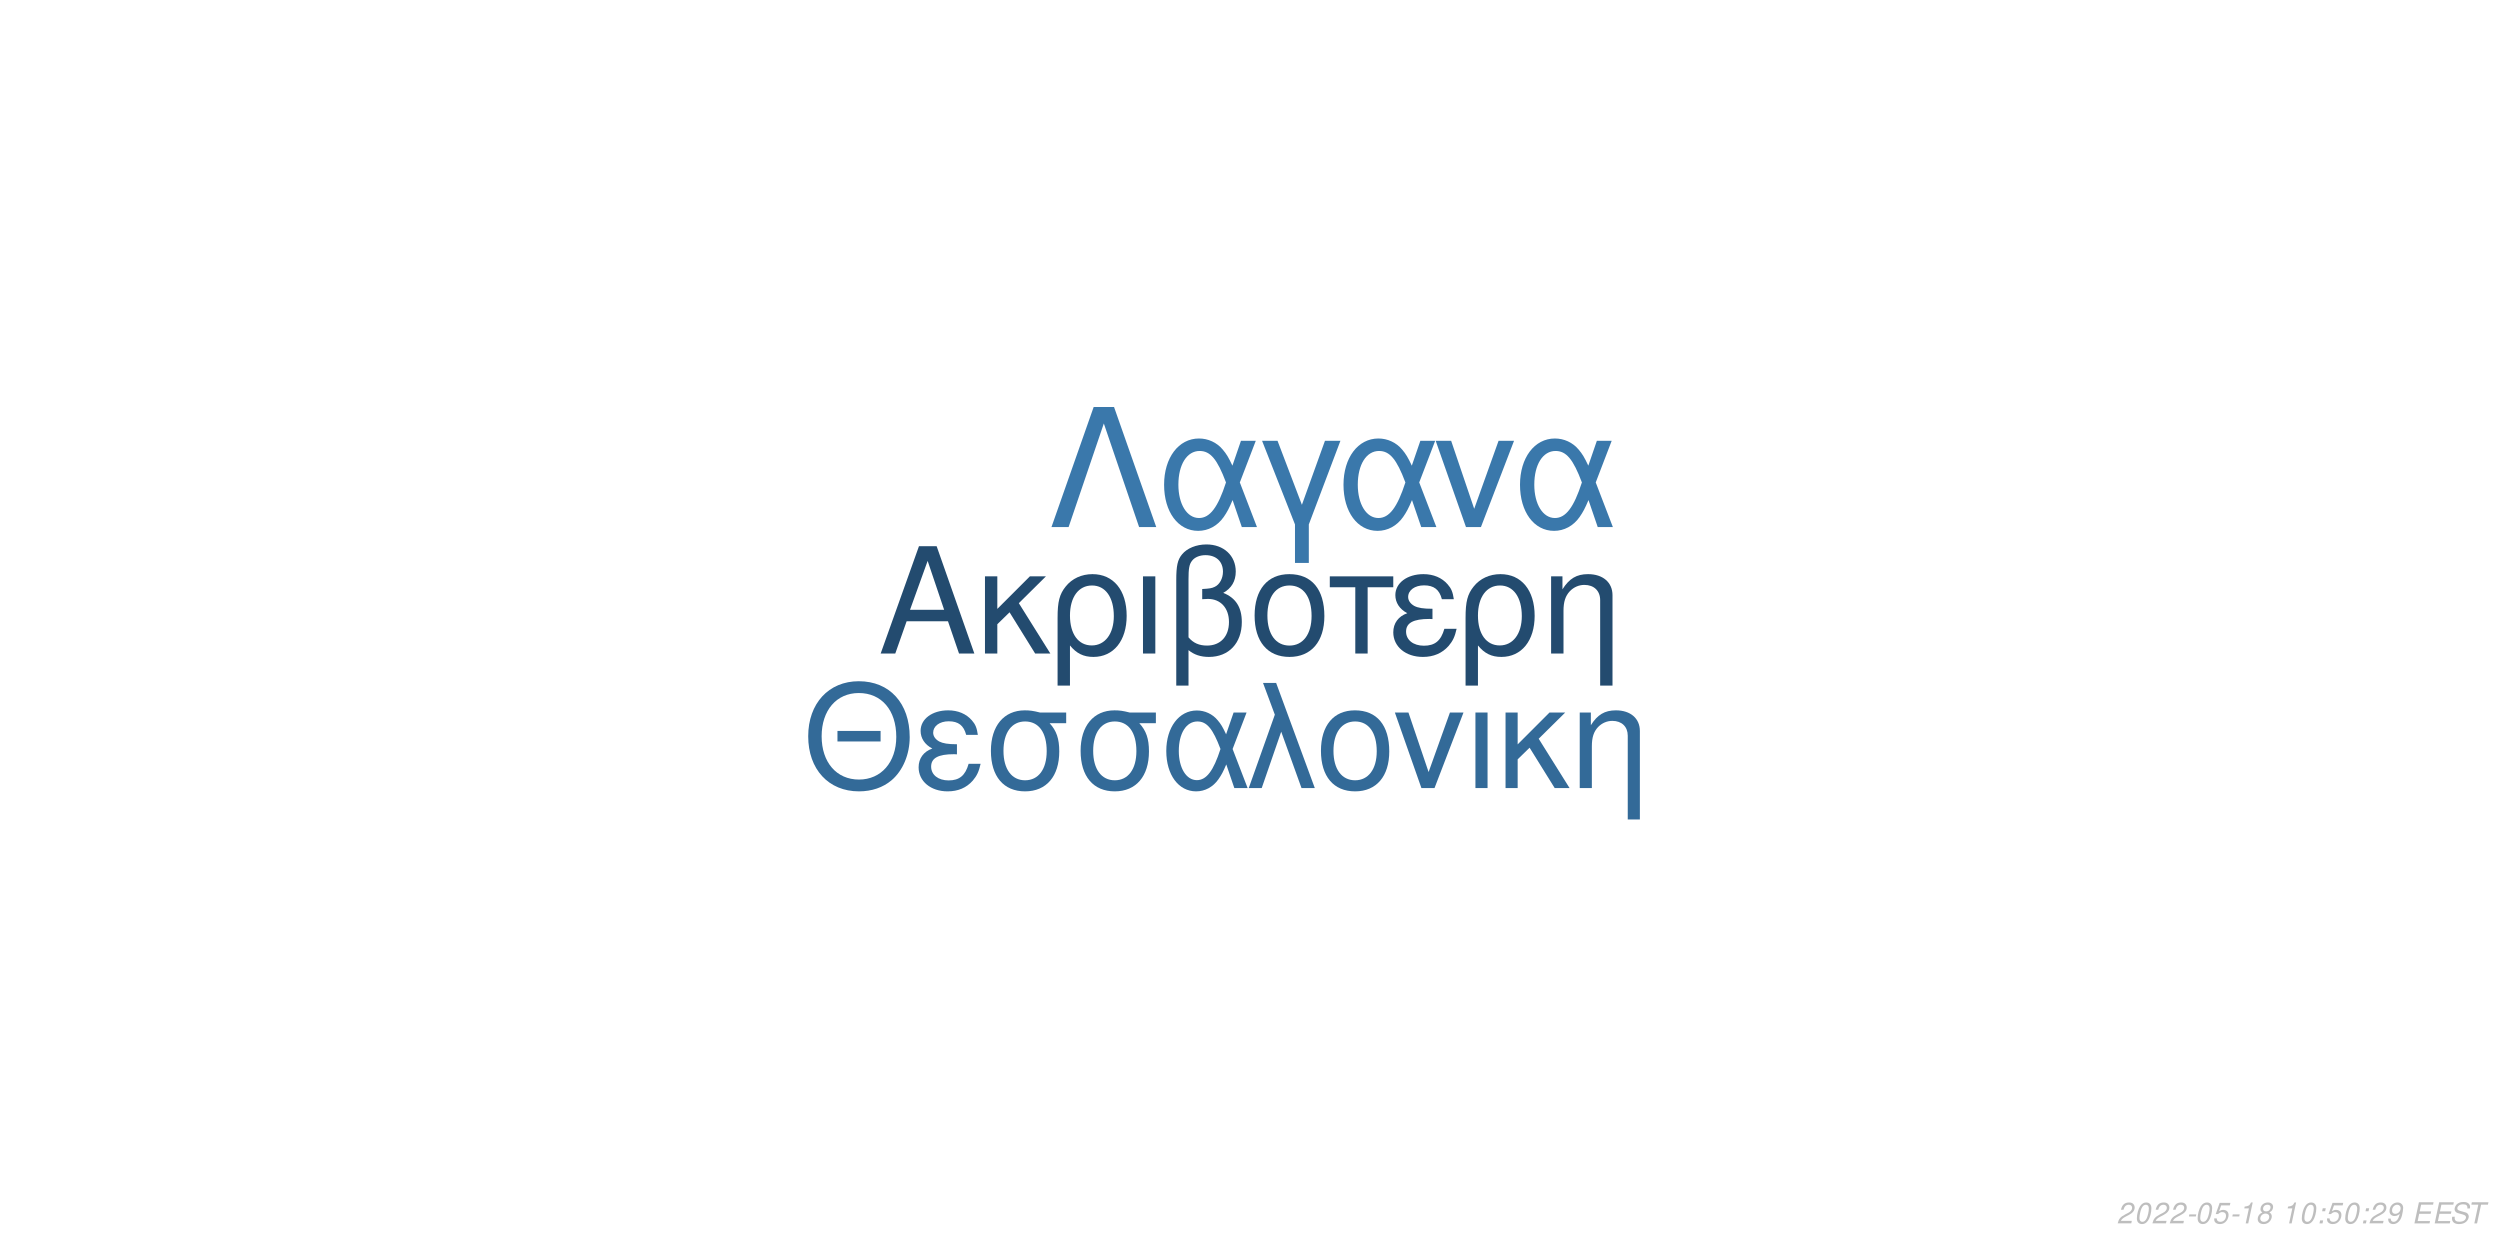
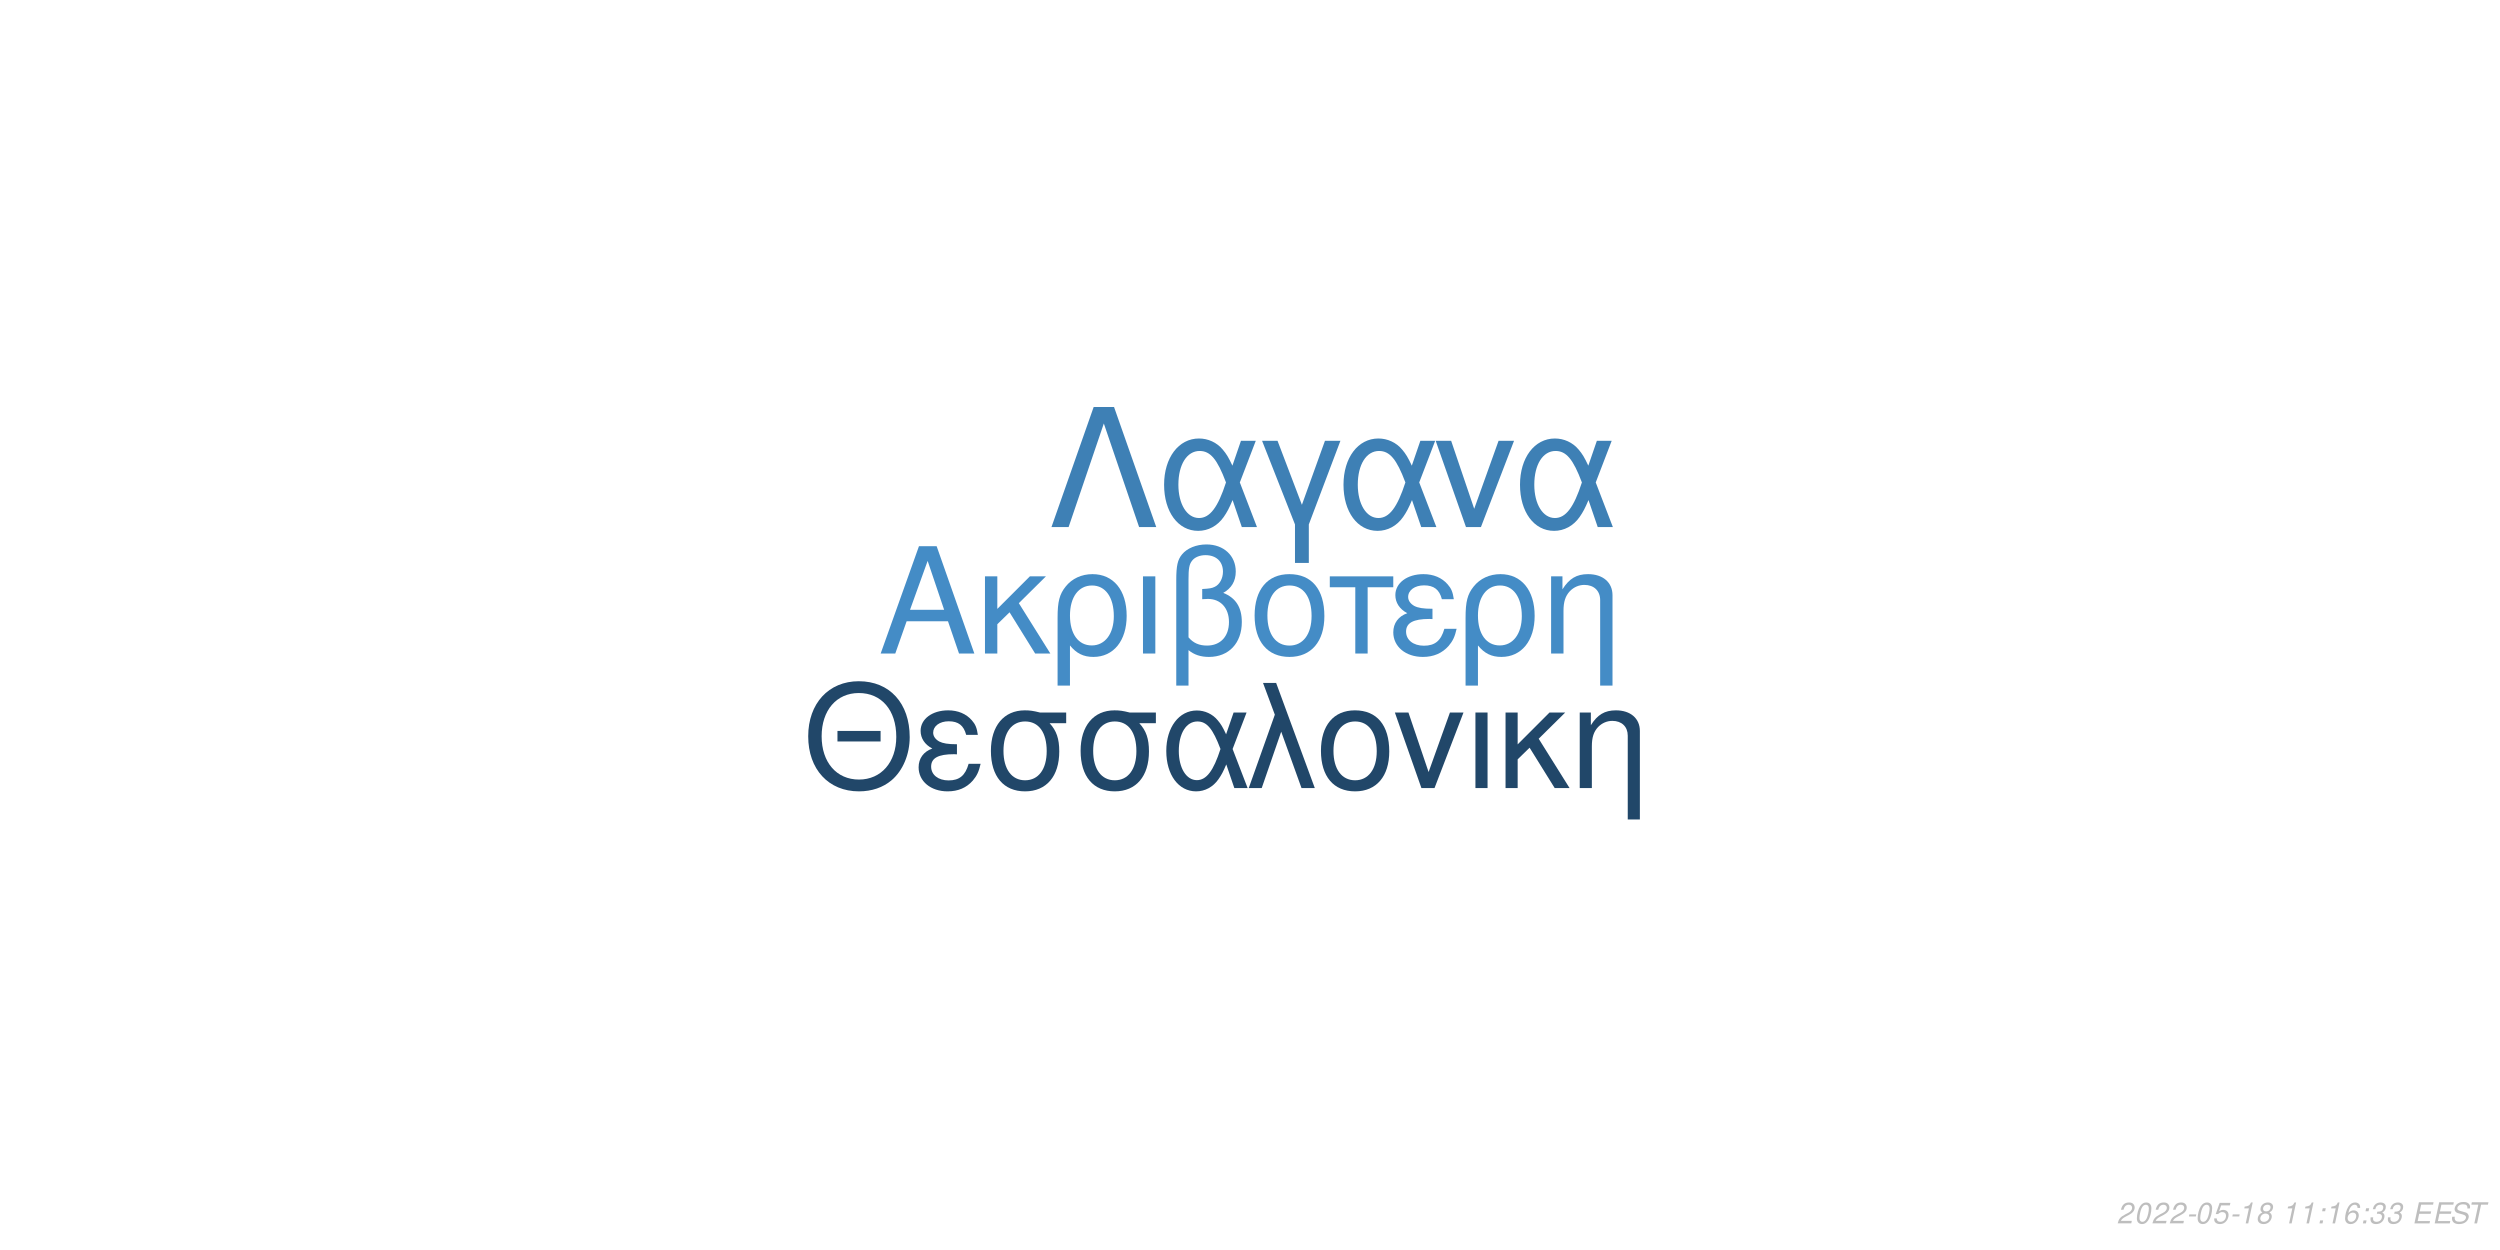
<svg xmlns="http://www.w3.org/2000/svg" xmlns:xlink="http://www.w3.org/1999/xlink" width="864pt" height="432pt" viewBox="0 0 864 432" version="1.1">
  <defs>
    <g>
      <symbol overflow="visible" id="glyph0-0">
        <path style="stroke:none;" d="" />
      </symbol>
      <symbol overflow="visible" id="glyph0-1">
        <path style="stroke:none;" d="M 24.125 -11.141 L 27.938 0 L 33.234 0 L 20.203 -37.094 L 14.094 -37.094 L 0.859 0 L 5.906 0 L 9.828 -11.141 Z M 22.797 -15.109 L 11 -15.109 L 17.094 -32.016 Z M 22.797 -15.109 " />
      </symbol>
      <symbol overflow="visible" id="glyph0-2">
        <path style="stroke:none;" d="M 7.172 -15.422 L 7.172 -26.672 L 2.906 -26.672 L 2.906 0 L 7.172 0 L 7.172 -10.125 L 11.406 -14.25 L 20.25 0 L 25.5 0 L 14.609 -17.406 L 23.969 -26.672 L 18.422 -26.672 Z M 7.172 -15.422 " />
      </symbol>
      <symbol overflow="visible" id="glyph0-3">
        <path style="stroke:none;" d="M 3 11.094 L 7.281 11.094 L 7.281 -2.797 C 9.516 -0.047 11.953 1.172 15.375 1.172 C 22.344 1.172 26.875 -4.422 26.875 -13.031 C 26.875 -21.891 22.297 -27.438 15.062 -27.438 C 11.297 -27.438 7.984 -25.906 5.797 -23.156 C 3.672 -20.516 3 -17.969 3 -12.359 Z M 14.906 -23.516 C 19.547 -23.516 22.438 -19.438 22.438 -12.922 C 22.438 -6.812 19.391 -2.797 14.812 -2.797 C 10.172 -2.797 7.281 -6.766 7.281 -13.125 C 7.281 -19.484 10.234 -23.516 14.906 -23.516 Z M 14.906 -23.516 " />
      </symbol>
      <symbol overflow="visible" id="glyph0-4">
        <path style="stroke:none;" d="M 3.516 0 L 7.781 0 L 7.781 -26.672 L 3.516 -26.672 Z M 3.516 0 " />
      </symbol>
      <symbol overflow="visible" id="glyph0-5">
        <path style="stroke:none;" d="M 4.016 11.094 L 8.25 11.094 L 8.25 -1.172 C 10.172 0.406 12.422 1.172 15.312 1.172 C 22.188 1.172 26.672 -3.609 26.672 -10.891 C 26.672 -15.984 24.578 -19.234 20.25 -20.969 C 23.109 -22.547 24.578 -25.031 24.578 -28.344 C 24.578 -33.844 20.406 -37.703 14.453 -37.703 C 10.938 -37.703 7.734 -36.391 6 -34.25 C 4.484 -32.422 4.016 -30.328 4.016 -25.391 Z M 8.25 -25.656 C 8.25 -29.359 8.5 -30.844 9.469 -32.062 C 10.375 -33.281 12.156 -34 14.094 -34 C 17.812 -34 20.156 -31.812 20.156 -28.297 C 20.156 -25.953 18.984 -23.812 17.297 -23.047 C 16.281 -22.547 15.469 -22.438 12.984 -22.297 L 12.984 -18.781 C 13.734 -18.828 14.344 -18.875 14.969 -18.875 C 19.344 -18.875 22.234 -15.719 22.234 -10.891 C 22.234 -5.906 19.281 -2.75 14.656 -2.75 C 11.953 -2.75 9.922 -3.609 8.25 -5.594 Z M 8.25 -25.656 " />
      </symbol>
      <symbol overflow="visible" id="glyph0-6">
        <path style="stroke:none;" d="M 14.094 -27.438 C 6.562 -27.438 2.094 -22.094 2.094 -13.125 C 2.094 -4.125 6.562 1.172 14.141 1.172 C 21.672 1.172 26.203 -4.172 26.203 -12.922 C 26.203 -22.188 21.828 -27.438 14.094 -27.438 Z M 14.141 -23.516 C 18.938 -23.516 21.781 -19.594 21.781 -12.984 C 21.781 -6.672 18.828 -2.75 14.141 -2.75 C 9.422 -2.75 6.516 -6.672 6.516 -13.125 C 6.516 -19.594 9.422 -23.516 14.141 -23.516 Z M 14.141 -23.516 " />
      </symbol>
      <symbol overflow="visible" id="glyph0-7">
        <path style="stroke:none;" d="M 7.891 0 L 12.156 0 L 12.156 -22.906 L 21.016 -22.906 L 21.016 -26.672 L -0.922 -26.672 L -0.922 -22.906 L 7.891 -22.906 Z M 7.891 0 " />
      </symbol>
      <symbol overflow="visible" id="glyph0-8">
        <path style="stroke:none;" d="M 14.562 -15.469 C 11.344 -15.469 9.562 -15.781 8.297 -16.438 C 6.922 -17.203 6.156 -18.328 6.156 -19.547 C 6.156 -21.891 8.453 -23.562 11.656 -23.562 C 15.062 -23.562 16.953 -22.094 17.812 -18.781 L 21.938 -18.781 C 21.578 -21.266 21.062 -22.5 19.797 -23.922 C 17.812 -26.203 14.906 -27.438 11.453 -27.438 C 5.797 -27.438 1.734 -24.375 1.734 -20.203 C 1.734 -17.609 3.156 -15.375 5.859 -13.938 C 2.797 -12.875 1.016 -10.484 1.016 -7.328 C 1.016 -2.391 5.297 1.172 11.25 1.172 C 14.969 1.172 17.906 -0.109 20.156 -2.641 C 21.578 -4.328 22.297 -5.797 22.906 -8.547 L 18.672 -8.547 C 17.5 -4.422 15.422 -2.703 11.609 -2.703 C 7.938 -2.703 5.438 -4.688 5.438 -7.578 C 5.438 -10.578 7.938 -11.953 13.484 -11.953 C 13.641 -11.953 14.094 -11.953 14.562 -11.906 Z M 14.562 -15.469 " />
      </symbol>
      <symbol overflow="visible" id="glyph0-9">
        <path style="stroke:none;" d="M 3.562 -26.672 L 3.562 0 L 7.844 0 L 7.844 -14.703 C 7.844 -17.906 8.5 -19.891 10.031 -21.531 C 11.406 -22.953 13.188 -23.719 15.062 -23.719 C 18.375 -23.719 20.516 -21.672 20.516 -18.469 L 20.516 11.094 L 24.781 11.094 L 24.781 -20.156 C 24.781 -24.578 21.469 -27.438 16.328 -27.438 C 12.359 -27.438 9.828 -25.906 7.484 -22.188 L 7.484 -26.672 Z M 3.562 -26.672 " />
      </symbol>
      <symbol overflow="visible" id="glyph1-0">
        <path style="stroke:none;" d="" />
      </symbol>
      <symbol overflow="visible" id="glyph1-1">
        <path style="stroke:none;" d="M 26.859 -19.734 L 11.953 -19.734 L 11.953 -16.094 L 26.859 -16.094 Z M 19.328 -36.922 C 8.922 -36.922 1.844 -29.25 1.844 -17.891 C 1.844 -6.484 8.875 1.141 19.391 1.141 C 23.812 1.141 27.703 -0.203 30.641 -2.688 C 34.578 -6.031 36.922 -11.656 36.922 -17.594 C 36.922 -29.297 30 -36.922 19.328 -36.922 Z M 19.328 -32.844 C 27.203 -32.844 32.281 -26.906 32.281 -17.688 C 32.281 -8.922 27.062 -2.938 19.391 -2.938 C 11.609 -2.938 6.484 -8.922 6.484 -17.891 C 6.484 -26.859 11.609 -32.844 19.328 -32.844 Z M 19.328 -32.844 " />
      </symbol>
      <symbol overflow="visible" id="glyph1-2">
        <path style="stroke:none;" d="M 14.25 -15.141 C 11.109 -15.141 9.375 -15.453 8.125 -16.094 C 6.781 -16.844 6.031 -17.938 6.031 -19.141 C 6.031 -21.422 8.266 -23.078 11.406 -23.078 C 14.75 -23.078 16.594 -21.625 17.438 -18.391 L 21.469 -18.391 C 21.125 -20.828 20.625 -22.031 19.391 -23.422 C 17.438 -25.656 14.594 -26.859 11.219 -26.859 C 5.688 -26.859 1.688 -23.875 1.688 -19.781 C 1.688 -17.234 3.094 -15.047 5.734 -13.656 C 2.734 -12.609 1 -10.266 1 -7.172 C 1 -2.344 5.188 1.141 11.016 1.141 C 14.656 1.141 17.547 -0.094 19.734 -2.594 C 21.125 -4.234 21.828 -5.688 22.422 -8.375 L 18.281 -8.375 C 17.141 -4.328 15.094 -2.641 11.359 -2.641 C 7.766 -2.641 5.328 -4.578 5.328 -7.422 C 5.328 -10.359 7.766 -11.703 13.203 -11.703 C 13.359 -11.703 13.797 -11.703 14.25 -11.656 Z M 14.25 -15.141 " />
      </symbol>
      <symbol overflow="visible" id="glyph1-3">
        <path style="stroke:none;" d="M 29 -26.109 L 19.938 -26.109 C 17.594 -26.703 16.438 -26.859 14.703 -26.859 C 7.469 -26.859 2.984 -21.469 2.984 -12.859 C 2.984 -4.031 7.375 1.141 14.797 1.141 C 22.172 1.141 26.609 -4.078 26.609 -12.656 C 26.609 -17.047 25.656 -19.828 23.266 -22.422 L 29 -22.422 Z M 14.797 -23.016 C 19.531 -23.016 22.266 -19.234 22.266 -12.75 C 22.266 -6.531 19.438 -2.688 14.797 -2.688 C 10.172 -2.688 7.328 -6.531 7.328 -12.859 C 7.328 -19.188 10.172 -23.016 14.797 -23.016 Z M 14.797 -23.016 " />
      </symbol>
      <symbol overflow="visible" id="glyph1-4">
        <path style="stroke:none;" d="M 29.344 -26.109 L 24.859 -26.109 L 22.266 -18.578 C 21.125 -21.031 20.484 -22.125 19.328 -23.469 C 17.547 -25.609 14.906 -26.812 12.156 -26.812 C 5.984 -26.812 1.594 -20.984 1.594 -12.812 C 1.594 -4.578 5.828 1.141 11.906 1.141 C 14.953 1.141 17.734 -0.344 19.625 -3.047 C 20.672 -4.531 21.281 -5.688 22.328 -8.172 L 25.109 0 L 29.703 0 L 24.516 -13.5 Z M 20.328 -13.5 C 17.891 -5.922 15.453 -2.734 12.156 -2.734 C 8.516 -2.734 5.922 -6.922 5.922 -12.812 C 5.922 -18.938 8.516 -23.016 12.359 -23.016 C 15.594 -23.016 17.688 -20.531 20.328 -13.5 Z M 20.328 -13.5 " />
      </symbol>
      <symbol overflow="visible" id="glyph1-5">
        <path style="stroke:none;" d="M 1.094 0 L 5.578 0 L 12.312 -19.484 L 19.328 0 L 23.922 0 L 10.562 -36.328 L 6.031 -36.328 L 10.109 -25.359 Z M 1.094 0 " />
      </symbol>
      <symbol overflow="visible" id="glyph1-6">
        <path style="stroke:none;" d="M 13.797 -26.859 C 6.422 -26.859 2.047 -21.625 2.047 -12.859 C 2.047 -4.031 6.422 1.141 13.859 1.141 C 21.234 1.141 25.656 -4.078 25.656 -12.656 C 25.656 -21.719 21.375 -26.859 13.797 -26.859 Z M 13.859 -23.016 C 18.531 -23.016 21.328 -19.188 21.328 -12.703 C 21.328 -6.531 18.438 -2.688 13.859 -2.688 C 9.219 -2.688 6.375 -6.531 6.375 -12.859 C 6.375 -19.188 9.219 -23.016 13.859 -23.016 Z M 13.859 -23.016 " />
      </symbol>
      <symbol overflow="visible" id="glyph1-7">
        <path style="stroke:none;" d="M 14.297 0 L 24.312 -26.109 L 19.625 -26.109 L 12.25 -5.531 L 5.281 -26.109 L 0.594 -26.109 L 9.766 0 Z M 14.297 0 " />
      </symbol>
      <symbol overflow="visible" id="glyph1-8">
        <path style="stroke:none;" d="M 3.438 0 L 7.625 0 L 7.625 -26.109 L 3.438 -26.109 Z M 3.438 0 " />
      </symbol>
      <symbol overflow="visible" id="glyph1-9">
        <path style="stroke:none;" d="M 7.031 -15.094 L 7.031 -26.109 L 2.844 -26.109 L 2.844 0 L 7.031 0 L 7.031 -9.922 L 11.156 -13.953 L 19.828 0 L 24.969 0 L 14.297 -17.047 L 23.469 -26.109 L 18.031 -26.109 Z M 7.031 -15.094 " />
      </symbol>
      <symbol overflow="visible" id="glyph1-10">
        <path style="stroke:none;" d="M 3.484 -26.109 L 3.484 0 L 7.672 0 L 7.672 -14.406 C 7.672 -17.547 8.328 -19.484 9.812 -21.078 C 11.156 -22.469 12.906 -23.219 14.75 -23.219 C 17.984 -23.219 20.078 -21.234 20.078 -18.094 L 20.078 10.859 L 24.266 10.859 L 24.266 -19.734 C 24.266 -24.062 21.031 -26.859 16 -26.859 C 12.109 -26.859 9.609 -25.359 7.328 -21.719 L 7.328 -26.109 Z M 3.484 -26.109 " />
      </symbol>
      <symbol overflow="visible" id="glyph2-0">
        <path style="stroke:none;" d="" />
      </symbol>
      <symbol overflow="visible" id="glyph2-1">
        <path style="stroke:none;" d="M 22.531 -41.484 L 15.484 -41.484 L 0.906 0 L 6.828 0 L 19 -35.797 L 31.188 0 L 37.109 0 Z M 22.531 -41.484 " />
      </symbol>
      <symbol overflow="visible" id="glyph2-2">
        <path style="stroke:none;" d="M 33.516 -29.812 L 28.391 -29.812 L 25.438 -21.219 C 24.125 -24.016 23.391 -25.266 22.078 -26.797 C 20.031 -29.25 17.016 -30.609 13.891 -30.609 C 6.828 -30.609 1.828 -23.953 1.828 -14.625 C 1.828 -5.234 6.656 1.312 13.594 1.312 C 17.078 1.312 20.266 -0.391 22.422 -3.469 C 23.609 -5.172 24.297 -6.484 25.5 -9.328 L 28.688 0 L 33.922 0 L 28 -15.422 Z M 23.219 -15.422 C 20.422 -6.766 17.641 -3.125 13.891 -3.125 C 9.734 -3.125 6.766 -7.906 6.766 -14.625 C 6.766 -21.625 9.734 -26.297 14.109 -26.297 C 17.812 -26.297 20.203 -23.453 23.219 -15.422 Z M 23.219 -15.422 " />
      </symbol>
      <symbol overflow="visible" id="glyph2-3">
        <path style="stroke:none;" d="M 12.062 12.406 L 16.844 12.406 L 16.844 -0.906 L 27.766 -29.812 L 22.422 -29.812 L 14.453 -7.688 L 6.031 -29.812 L 0.688 -29.812 L 12.062 -0.906 Z M 12.062 12.406 " />
      </symbol>
      <symbol overflow="visible" id="glyph2-4">
        <path style="stroke:none;" d="M 16.328 0 L 27.766 -29.812 L 22.422 -29.812 L 14 -6.312 L 6.031 -29.812 L 0.688 -29.812 L 11.156 0 Z M 16.328 0 " />
      </symbol>
      <symbol overflow="visible" id="glyph3-0">
        <path style="stroke:none;" d="" />
      </symbol>
      <symbol overflow="visible" id="glyph3-1">
        <path style="stroke:none;" d="M 5.234 -0.875 L 1.469 -0.875 C 1.641 -1.375 2.203 -1.891 3.109 -2.344 L 4.234 -2.938 C 5.562 -3.625 6.219 -4.469 6.219 -5.484 C 6.219 -5.938 6.062 -6.359 5.797 -6.656 C 5.469 -7.047 4.984 -7.234 4.312 -7.234 C 2.766 -7.234 1.891 -6.453 1.484 -4.734 L 2.375 -4.734 C 2.484 -5.188 2.609 -5.484 2.797 -5.75 C 3.094 -6.203 3.609 -6.453 4.188 -6.453 C 4.891 -6.453 5.344 -6.031 5.344 -5.375 C 5.344 -4.703 4.859 -4.094 4.016 -3.656 L 2.984 -3.125 C 1.234 -2.188 0.797 -1.656 0.344 -0.016 L 5.047 -0.016 Z M 5.234 -0.875 " />
      </symbol>
      <symbol overflow="visible" id="glyph3-2">
        <path style="stroke:none;" d="M 4.203 -7.234 C 3.375 -7.234 2.688 -6.812 2.125 -5.984 C 1.484 -5.047 0.984 -3.188 0.984 -1.734 C 0.984 -1.109 1.172 -0.562 1.484 -0.266 C 1.797 0.047 2.281 0.234 2.766 0.234 C 3.625 0.234 4.281 -0.156 4.859 -1.016 C 5.516 -1.953 6 -3.797 6 -5.266 C 6 -6.5 5.328 -7.234 4.203 -7.234 Z M 4.094 -6.453 C 4.734 -6.453 5.125 -5.984 5.125 -5.156 C 5.125 -4.203 4.781 -2.625 4.406 -1.812 C 3.984 -0.938 3.516 -0.547 2.875 -0.547 C 2.25 -0.547 1.875 -1.031 1.875 -1.828 C 1.875 -2.797 2.203 -4.344 2.594 -5.203 C 2.984 -6.047 3.453 -6.453 4.094 -6.453 Z M 4.094 -6.453 " />
      </symbol>
      <symbol overflow="visible" id="glyph3-3">
        <path style="stroke:none;" d="M 3.516 -3.125 L 1.125 -3.125 L 0.969 -2.406 L 3.359 -2.406 Z M 3.516 -3.125 " />
      </symbol>
      <symbol overflow="visible" id="glyph3-4">
        <path style="stroke:none;" d="M 6.297 -7.094 L 2.594 -7.094 L 1.234 -3.234 L 2.047 -3.234 C 2.656 -3.766 2.938 -3.906 3.531 -3.906 C 4.328 -3.906 4.797 -3.453 4.797 -2.688 C 4.797 -1.438 3.969 -0.547 2.828 -0.547 C 2.031 -0.547 1.609 -0.938 1.578 -1.734 L 0.703 -1.734 L 0.703 -1.516 C 0.703 -0.938 0.844 -0.547 1.188 -0.266 C 1.562 0.062 2.078 0.234 2.703 0.234 C 3.656 0.234 4.391 -0.156 4.984 -0.922 C 5.422 -1.5 5.672 -2.234 5.672 -2.953 C 5.672 -4 4.938 -4.672 3.812 -4.672 C 3.328 -4.672 2.906 -4.547 2.406 -4.234 L 3.109 -6.219 L 6.109 -6.219 Z M 6.297 -7.094 " />
      </symbol>
      <symbol overflow="visible" id="glyph3-5">
        <path style="stroke:none;" d="M 3.703 -5.188 L 2.594 0 L 3.469 0 L 5.016 -7.234 L 4.438 -7.234 C 3.906 -6.156 3.688 -6.016 2.234 -5.812 L 2.109 -5.188 Z M 3.703 -5.188 " />
      </symbol>
      <symbol overflow="visible" id="glyph3-6">
        <path style="stroke:none;" d="M 4.766 -3.797 C 5.078 -3.969 5.234 -4.078 5.438 -4.234 C 5.812 -4.594 6.062 -5.172 6.062 -5.734 C 6.062 -6.625 5.344 -7.234 4.266 -7.234 C 2.812 -7.234 1.703 -6.219 1.703 -4.875 C 1.703 -4.406 1.875 -4.125 2.359 -3.812 C 1.297 -3.312 0.75 -2.516 0.75 -1.469 C 0.75 -0.438 1.547 0.234 2.812 0.234 C 3.656 0.234 4.359 -0.094 4.938 -0.734 C 5.359 -1.234 5.609 -1.859 5.609 -2.438 C 5.609 -3.047 5.312 -3.516 4.766 -3.797 Z M 4.109 -6.453 C 4.797 -6.453 5.188 -6.125 5.188 -5.578 C 5.188 -5.266 5.062 -4.922 4.859 -4.672 C 4.562 -4.312 4.188 -4.156 3.656 -4.156 C 2.984 -4.156 2.594 -4.453 2.594 -4.984 C 2.594 -5.859 3.203 -6.453 4.109 -6.453 Z M 3.453 -3.406 C 4.234 -3.406 4.734 -2.984 4.734 -2.312 C 4.734 -1.312 3.922 -0.547 2.875 -0.547 C 2.125 -0.547 1.625 -0.969 1.625 -1.625 C 1.625 -2.609 2.438 -3.406 3.453 -3.406 Z M 3.453 -3.406 " />
      </symbol>
      <symbol overflow="visible" id="glyph3-7">
        <path style="stroke:none;" d="" />
      </symbol>
      <symbol overflow="visible" id="glyph3-8">
        <path style="stroke:none;" d="M 2.359 -1.031 L 1.312 -1.031 L 1.094 0 L 2.141 0 Z M 3.266 -5.234 L 2.219 -5.234 L 2 -4.203 L 3.047 -4.203 Z M 3.266 -5.234 " />
      </symbol>
      <symbol overflow="visible" id="glyph3-9">
-         <path style="stroke:none;" d="M 0.844 -1.656 C 0.844 -1.547 0.844 -1.438 0.844 -1.375 C 0.844 -0.406 1.531 0.234 2.578 0.234 C 3.203 0.234 3.766 0.016 4.297 -0.438 C 4.938 -1 5.312 -1.656 5.594 -2.719 C 5.844 -3.672 6.016 -4.766 6.016 -5.375 C 6.016 -5.844 5.844 -6.328 5.547 -6.656 C 5.203 -7.031 4.703 -7.234 4.062 -7.234 C 2.516 -7.234 1.297 -5.938 1.297 -4.266 C 1.297 -3.203 1.984 -2.547 3.047 -2.547 C 3.484 -2.547 3.953 -2.672 4.281 -2.891 C 4.406 -2.984 4.547 -3.078 4.828 -3.344 C 4.438 -1.484 3.703 -0.547 2.703 -0.547 C 2.109 -0.547 1.719 -0.938 1.719 -1.547 L 1.719 -1.656 Z M 3.953 -6.453 C 4.625 -6.453 5.141 -5.953 5.141 -5.281 C 5.141 -4.188 4.312 -3.312 3.297 -3.312 C 2.594 -3.312 2.172 -3.734 2.172 -4.453 C 2.172 -5.562 2.984 -6.453 3.953 -6.453 Z M 3.953 -6.453 " />
+         <path style="stroke:none;" d="M 6.125 -5.344 L 6.141 -5.625 C 6.141 -6.609 5.453 -7.234 4.391 -7.234 C 3.438 -7.234 2.641 -6.719 2.016 -5.703 C 1.422 -4.781 0.938 -2.953 0.938 -1.688 C 0.938 -0.516 1.688 0.234 2.859 0.234 C 3.703 0.234 4.438 -0.156 5 -0.875 C 5.406 -1.422 5.672 -2.156 5.672 -2.766 C 5.672 -3.812 4.969 -4.5 3.906 -4.5 C 3.234 -4.5 2.672 -4.234 2.094 -3.625 C 2.406 -5.375 3.234 -6.453 4.25 -6.453 C 4.703 -6.453 5.062 -6.234 5.172 -5.844 C 5.203 -5.719 5.234 -5.578 5.25 -5.344 Z M 3.656 -3.734 C 4.344 -3.734 4.797 -3.281 4.797 -2.625 C 4.797 -1.469 3.984 -0.547 2.984 -0.547 C 2.297 -0.547 1.812 -1.047 1.812 -1.766 C 1.812 -2.859 2.625 -3.734 3.656 -3.734 Z M 3.656 -3.734 " />
      </symbol>
      <symbol overflow="visible" id="glyph3-10">
+         <path style="stroke:none;" d="M 2.922 -3.312 C 3.125 -3.344 3.234 -3.344 3.375 -3.344 C 4.203 -3.344 4.688 -3 4.688 -2.406 C 4.688 -1.312 3.906 -0.547 2.781 -0.547 C 2.047 -0.547 1.594 -0.938 1.594 -1.562 C 1.594 -1.719 1.609 -1.844 1.656 -2.094 L 0.766 -2.094 C 0.734 -1.797 0.719 -1.641 0.719 -1.469 C 0.719 -0.375 1.406 0.234 2.641 0.234 C 3.547 0.234 4.297 -0.078 4.812 -0.656 C 5.266 -1.156 5.562 -1.875 5.562 -2.547 C 5.562 -3.125 5.344 -3.453 4.797 -3.734 C 5.641 -4.234 6.016 -4.844 6.016 -5.734 C 6.016 -6.656 5.312 -7.234 4.203 -7.234 C 3.375 -7.234 2.672 -6.938 2.188 -6.375 C 1.891 -6.031 1.703 -5.641 1.516 -4.906 L 2.391 -4.906 C 2.5 -5.359 2.594 -5.594 2.734 -5.812 C 3.047 -6.234 3.516 -6.453 4.078 -6.453 C 4.734 -6.453 5.141 -6.125 5.141 -5.578 C 5.141 -5.188 5.016 -4.797 4.797 -4.547 C 4.516 -4.234 4 -4.062 3.266 -4.062 L 3.078 -4.062 Z M 2.922 -3.312 " />
+       </symbol>
+       <symbol overflow="visible" id="glyph3-11">
        <path style="stroke:none;" d="M 2.547 -3.312 L 6.5 -3.312 L 6.688 -4.141 L 2.719 -4.141 L 3.219 -6.469 L 7.344 -6.469 L 7.516 -7.297 L 2.453 -7.297 L 0.906 0 L 6.125 0 L 6.297 -0.812 L 2.016 -0.812 Z M 2.547 -3.312 " />
      </symbol>
-       <symbol overflow="visible" id="glyph3-11">
+       <symbol overflow="visible" id="glyph3-12">
        <path style="stroke:none;" d="M 7.062 -5.156 C 7.125 -5.438 7.141 -5.562 7.141 -5.703 C 7.141 -6.156 6.938 -6.594 6.594 -6.891 C 6.188 -7.25 5.656 -7.406 4.875 -7.406 C 3.844 -7.406 3.047 -7.125 2.5 -6.562 C 2.094 -6.141 1.781 -5.438 1.781 -4.922 C 1.781 -4.297 2.219 -3.766 2.891 -3.562 L 4.594 -3.094 C 5.406 -2.859 5.734 -2.578 5.734 -2.094 C 5.734 -1.781 5.547 -1.406 5.266 -1.141 C 4.844 -0.766 4.266 -0.578 3.453 -0.578 C 2.328 -0.578 1.812 -0.984 1.812 -1.906 C 1.812 -2.047 1.812 -2.125 1.844 -2.312 L 0.984 -2.312 C 0.906 -2.062 0.891 -1.906 0.891 -1.688 C 0.891 -0.484 1.797 0.234 3.297 0.234 C 4.359 0.234 5.234 -0.062 5.812 -0.609 C 6.344 -1.078 6.688 -1.797 6.688 -2.375 C 6.688 -2.641 6.609 -2.906 6.453 -3.156 C 6.234 -3.5 5.938 -3.703 5.469 -3.828 L 3.75 -4.312 C 2.984 -4.547 2.734 -4.734 2.734 -5.188 C 2.734 -5.547 2.875 -5.844 3.188 -6.109 C 3.547 -6.438 4.031 -6.594 4.703 -6.594 C 5.266 -6.594 5.688 -6.484 5.906 -6.297 C 6.094 -6.125 6.219 -5.797 6.219 -5.516 C 6.219 -5.422 6.203 -5.344 6.188 -5.156 Z M 7.062 -5.156 " />
      </symbol>
-       <symbol overflow="visible" id="glyph3-12">
+       <symbol overflow="visible" id="glyph3-13">
        <path style="stroke:none;" d="M 4.938 -6.469 L 7.312 -6.469 L 7.484 -7.297 L 1.75 -7.297 L 1.578 -6.469 L 3.984 -6.469 L 2.609 0 L 3.547 0 Z M 4.938 -6.469 " />
      </symbol>
    </g>
  </defs>
  <g id="surface1">
    <rect x="0" y="0" width="864" height="432" style="fill:rgb(100%,100%,100%);fill-opacity:1;stroke:none;" />
-     <g style="fill:rgb(13.725%,29.412%,43.529%);fill-opacity:1;">
+     <g style="fill:rgb(26.667%,54.902%,77.647%);fill-opacity:1;">
      <use xlink:href="#glyph0-1" x="303.5" y="225.861" />
      <use xlink:href="#glyph0-2" x="337.5" y="225.861" />
      <use xlink:href="#glyph0-3" x="362.5" y="225.861" />
      <use xlink:href="#glyph0-4" x="391.5" y="225.861" />
      <use xlink:href="#glyph0-5" x="402.5" y="225.861" />
      <use xlink:href="#glyph0-6" x="431.5" y="225.861" />
      <use xlink:href="#glyph0-7" x="460.5" y="225.861" />
      <use xlink:href="#glyph0-8" x="480.5" y="225.861" />
      <use xlink:href="#glyph0-3" x="503.5" y="225.861" />
      <use xlink:href="#glyph0-9" x="532.5" y="225.861" />
    </g>
-     <g style="fill:rgb(20%,41.569%,59.608%);fill-opacity:1;">
+     <g style="fill:rgb(12.941%,27.843%,41.176%);fill-opacity:1;">
      <use xlink:href="#glyph1-1" x="277.473" y="272.354" />
      <use xlink:href="#glyph1-2" x="316.473" y="272.354" />
      <use xlink:href="#glyph1-3" x="339.473" y="272.354" />
      <use xlink:href="#glyph1-3" x="370.473" y="272.354" />
      <use xlink:href="#glyph1-4" x="401.473" y="272.354" />
      <use xlink:href="#glyph1-5" x="430.473" y="272.354" />
      <use xlink:href="#glyph1-6" x="454.473" y="272.354" />
      <use xlink:href="#glyph1-7" x="481.473" y="272.354" />
      <use xlink:href="#glyph1-8" x="506.473" y="272.354" />
      <use xlink:href="#glyph1-9" x="517.473" y="272.354" />
      <use xlink:href="#glyph1-10" x="542.473" y="272.354" />
    </g>
-     <g style="fill:rgb(22.745%,47.059%,67.059%);fill-opacity:1;">
+     <g style="fill:rgb(24.314%,50.196%,70.98%);fill-opacity:1;">
      <use xlink:href="#glyph2-1" x="362.484" y="182.152" />
      <use xlink:href="#glyph2-2" x="400.484" y="182.152" />
      <use xlink:href="#glyph2-3" x="435.484" y="182.152" />
      <use xlink:href="#glyph2-2" x="462.484" y="182.152" />
      <use xlink:href="#glyph2-4" x="495.484" y="182.152" />
      <use xlink:href="#glyph2-2" x="523.484" y="182.152" />
    </g>
    <g style="fill:rgb(74.51%,74.51%,74.51%);fill-opacity:1;">
      <use xlink:href="#glyph3-1" x="731.52" y="422.81" />
      <use xlink:href="#glyph3-2" x="737.52" y="422.81" />
      <use xlink:href="#glyph3-1" x="743.52" y="422.81" />
      <use xlink:href="#glyph3-1" x="749.52" y="422.81" />
      <use xlink:href="#glyph3-3" x="755.52" y="422.81" />
      <use xlink:href="#glyph3-2" x="758.52" y="422.81" />
      <use xlink:href="#glyph3-4" x="764.52" y="422.81" />
      <use xlink:href="#glyph3-3" x="770.52" y="422.81" />
      <use xlink:href="#glyph3-5" x="773.52" y="422.81" />
      <use xlink:href="#glyph3-6" x="779.52" y="422.81" />
      <use xlink:href="#glyph3-7" x="785.52" y="422.81" />
      <use xlink:href="#glyph3-5" x="788.52" y="422.81" />
-       <use xlink:href="#glyph3-2" x="794.52" y="422.81" />
+       <use xlink:href="#glyph3-5" x="794.52" y="422.81" />
      <use xlink:href="#glyph3-8" x="800.52" y="422.81" />
-       <use xlink:href="#glyph3-4" x="803.52" y="422.81" />
-       <use xlink:href="#glyph3-2" x="809.52" y="422.81" />
+       <use xlink:href="#glyph3-5" x="803.52" y="422.81" />
+       <use xlink:href="#glyph3-9" x="809.52" y="422.81" />
      <use xlink:href="#glyph3-8" x="815.52" y="422.81" />
-       <use xlink:href="#glyph3-1" x="818.52" y="422.81" />
-       <use xlink:href="#glyph3-9" x="824.52" y="422.81" />
+       <use xlink:href="#glyph3-10" x="818.52" y="422.81" />
+       <use xlink:href="#glyph3-10" x="824.52" y="422.81" />
      <use xlink:href="#glyph3-7" x="830.52" y="422.81" />
-       <use xlink:href="#glyph3-10" x="833.52" y="422.81" />
-       <use xlink:href="#glyph3-10" x="840.52" y="422.81" />
-       <use xlink:href="#glyph3-11" x="846.52" y="422.81" />
-       <use xlink:href="#glyph3-12" x="852.52" y="422.81" />
+       <use xlink:href="#glyph3-11" x="833.52" y="422.81" />
+       <use xlink:href="#glyph3-11" x="840.52" y="422.81" />
+       <use xlink:href="#glyph3-12" x="846.52" y="422.81" />
+       <use xlink:href="#glyph3-13" x="852.52" y="422.81" />
    </g>
  </g>
</svg>
